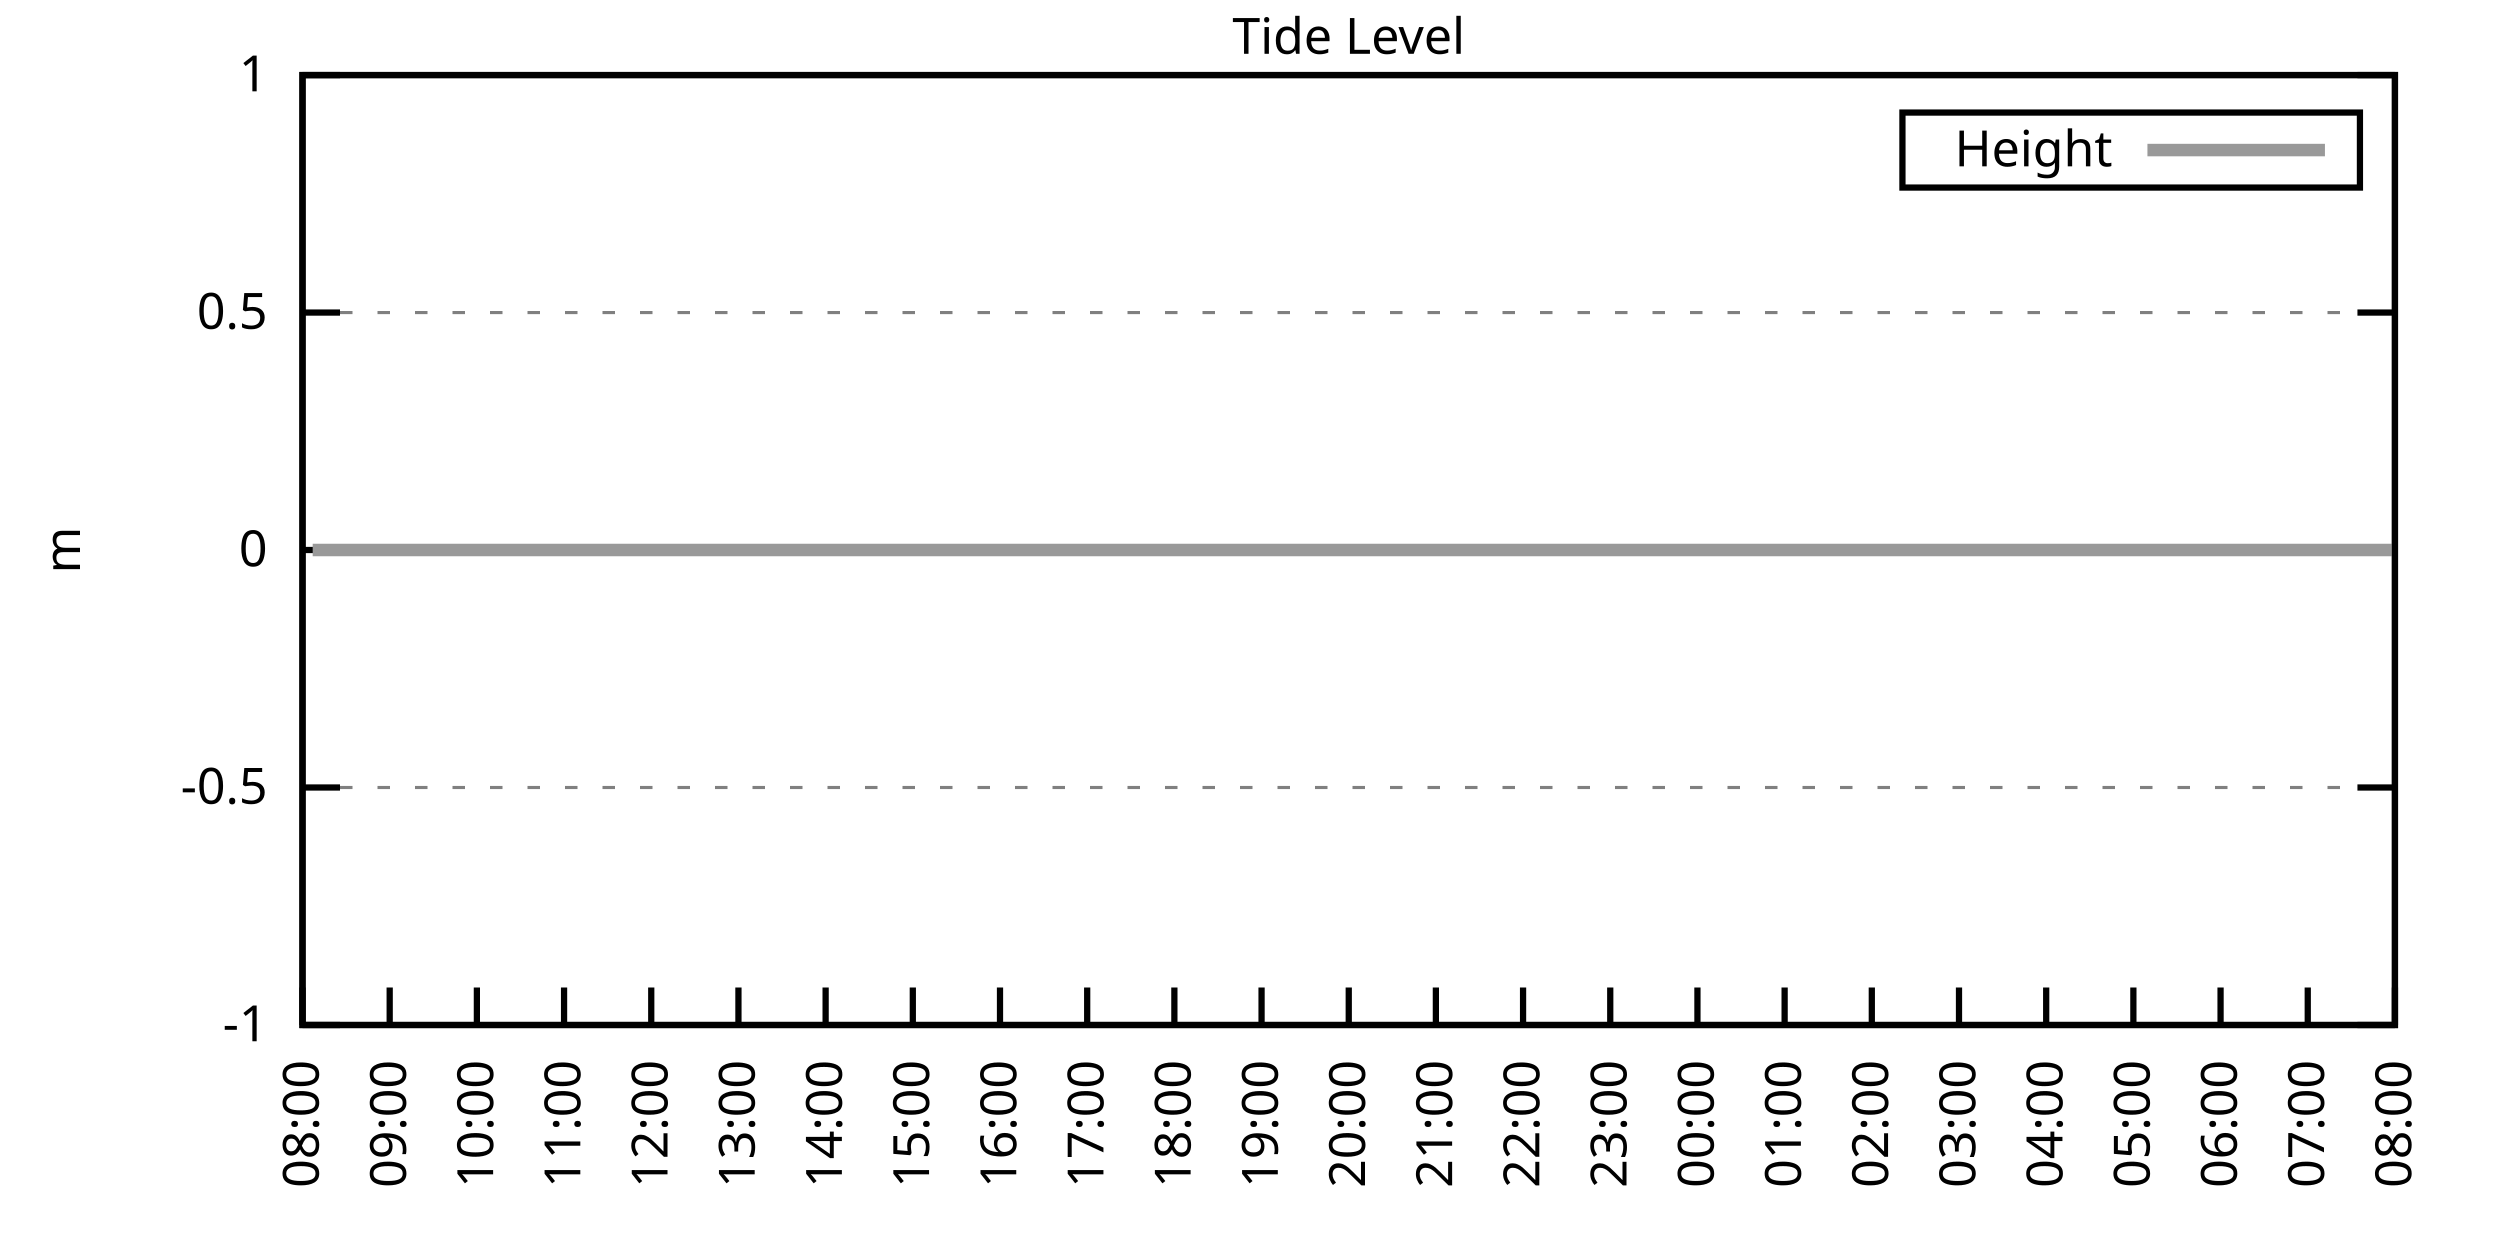
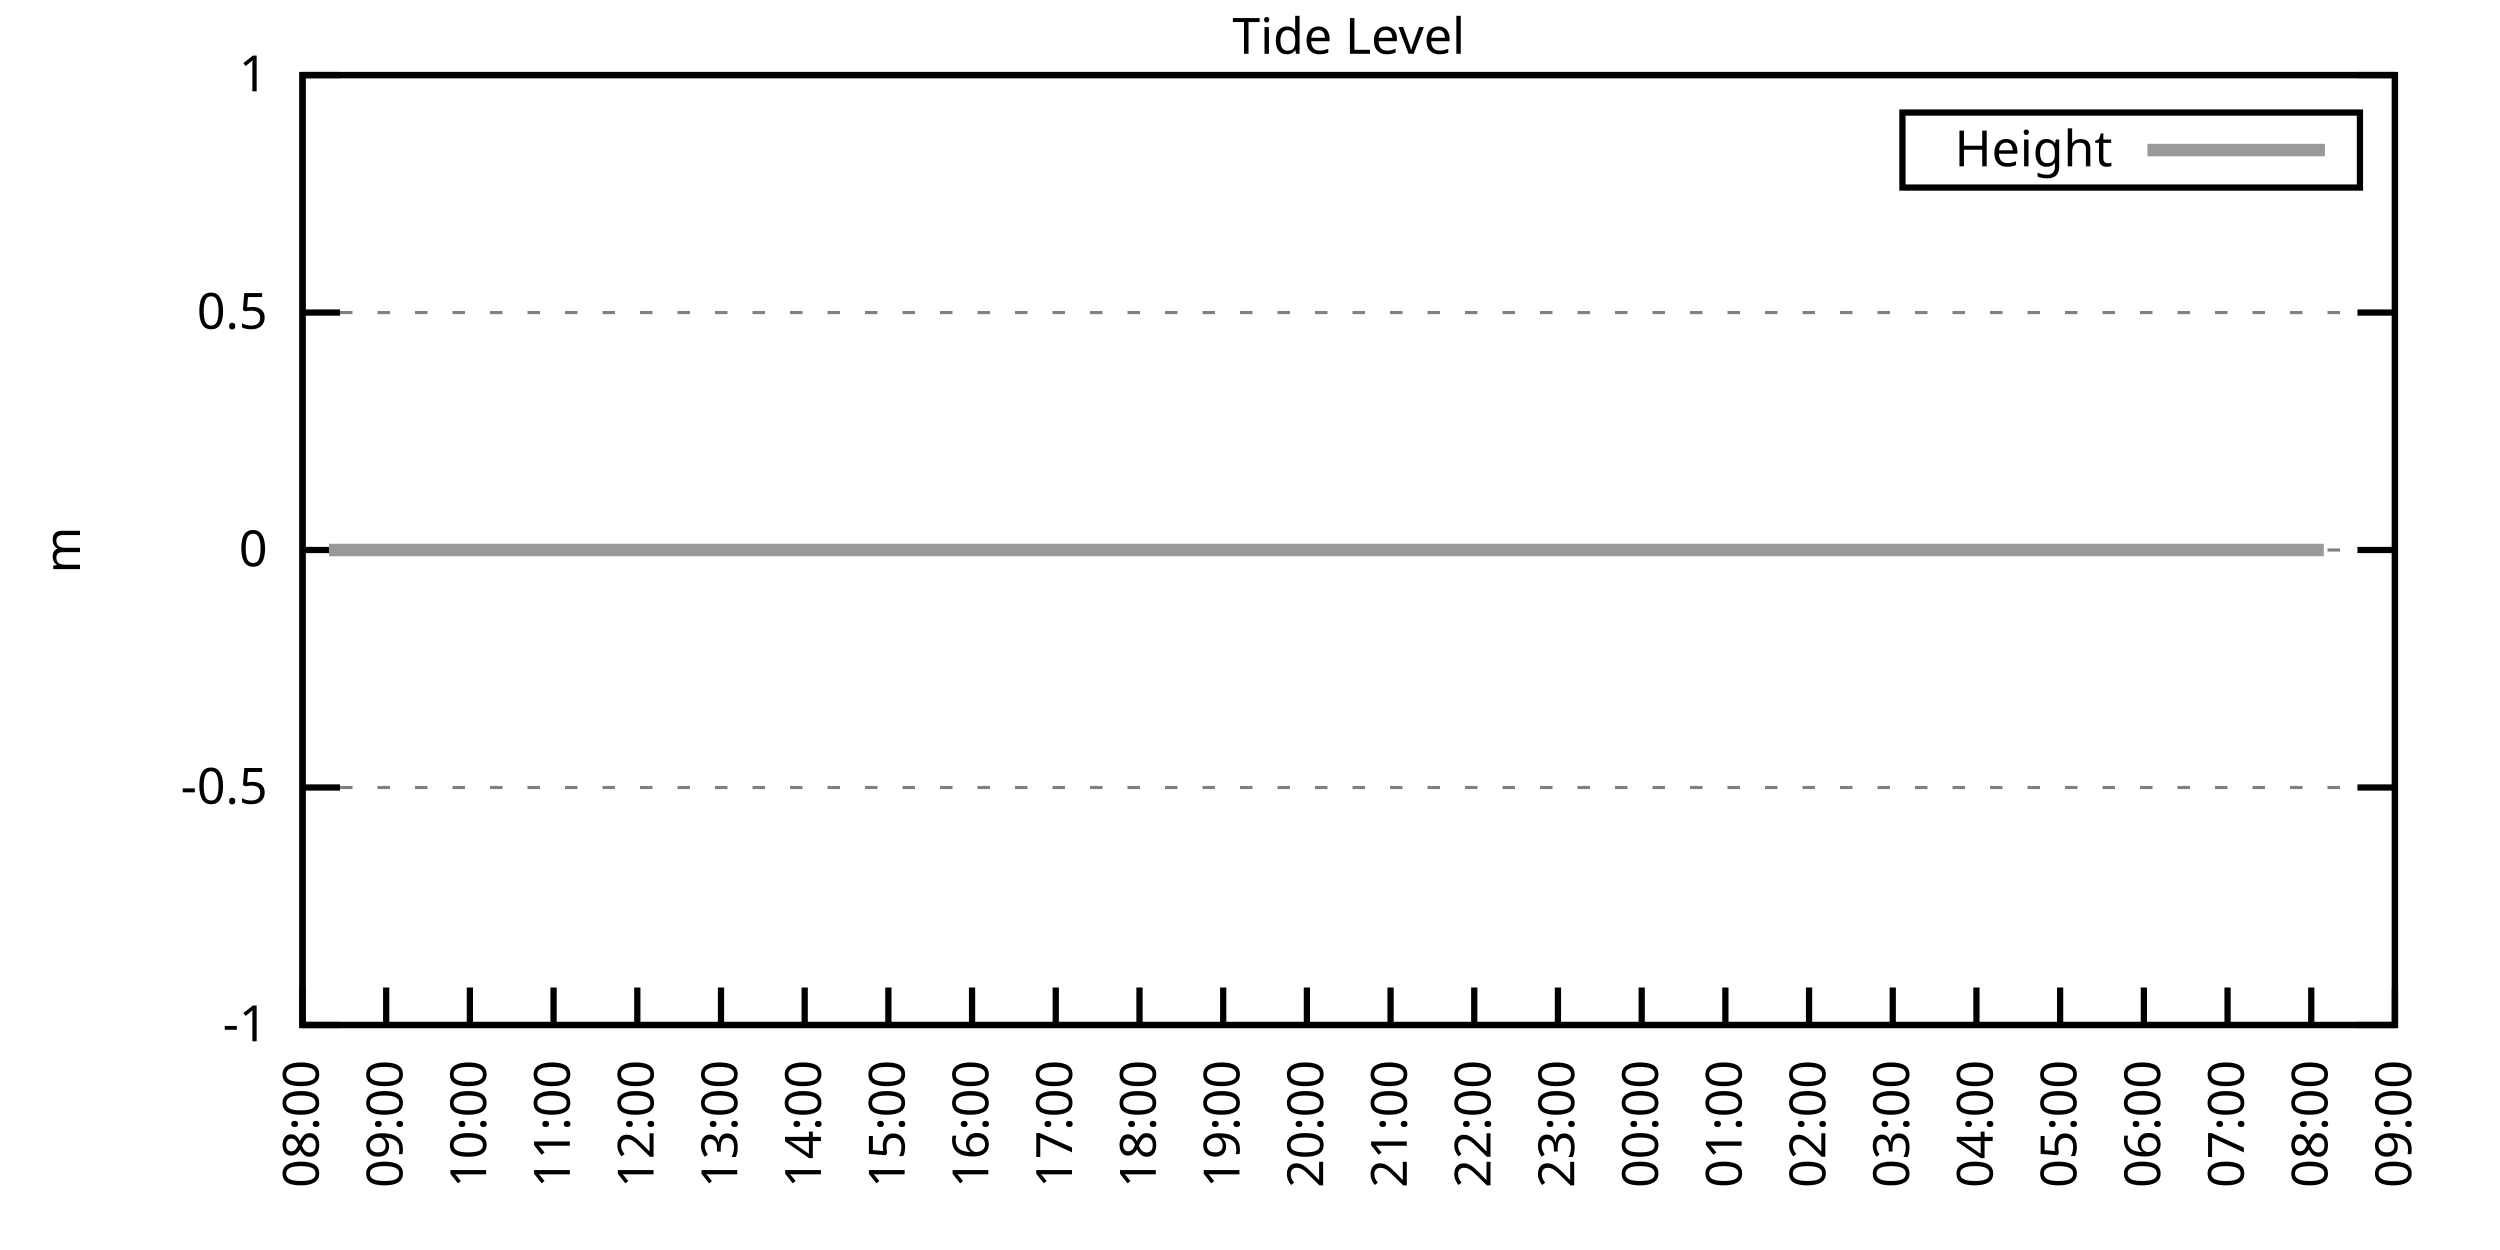
<svg xmlns="http://www.w3.org/2000/svg" xmlns:xlink="http://www.w3.org/1999/xlink" width="400" height="200" viewBox="0 0 400 200">
  <g id="gnuplot_canvas">
    <rect x="0" y="0" width="400" height="200" fill="none" />
    <defs>
      <circle id="gpDot" r="0.5" stroke-width="0.5" stroke="currentColor" />
      <path id="gpPt0" stroke-width="0.333" stroke="currentColor" d="M-1,0 h2 M0,-1 v2" />
      <path id="gpPt1" stroke-width="0.333" stroke="currentColor" d="M-1,-1 L1,1 M1,-1 L-1,1" />
      <path id="gpPt2" stroke-width="0.333" stroke="currentColor" d="M-1,0 L1,0 M0,-1 L0,1 M-1,-1 L1,1 M-1,1 L1,-1" />
      <rect id="gpPt3" stroke-width="0.333" stroke="currentColor" x="-1" y="-1" width="2" height="2" />
      <rect id="gpPt4" stroke-width="0.333" stroke="currentColor" fill="currentColor" x="-1" y="-1" width="2" height="2" />
      <circle id="gpPt5" stroke-width="0.333" stroke="currentColor" cx="0" cy="0" r="1" />
      <use xlink:href="#gpPt5" id="gpPt6" fill="currentColor" stroke="none" />
      <path id="gpPt7" stroke-width="0.333" stroke="currentColor" d="M0,-1.33 L-1.33,0.67 L1.33,0.67 z" />
      <use xlink:href="#gpPt7" id="gpPt8" fill="currentColor" stroke="none" />
      <use xlink:href="#gpPt7" id="gpPt9" stroke="currentColor" transform="rotate(180)" />
      <use xlink:href="#gpPt9" id="gpPt10" fill="currentColor" stroke="none" />
      <use xlink:href="#gpPt3" id="gpPt11" stroke="currentColor" transform="rotate(45)" />
      <use xlink:href="#gpPt11" id="gpPt12" fill="currentColor" stroke="none" />
      <path id="gpPt13" stroke-width="0.333" stroke="currentColor" d="M0,1.330 L1.265,0.411 L0.782,-1.067 L-0.782,-1.076 L-1.265,0.411 z" />
      <use xlink:href="#gpPt13" id="gpPt14" fill="currentColor" stroke="none" />
      <filter id="textbox" filterUnits="objectBoundingBox" x="0" y="0" height="1" width="1">
        <feFlood flood-color="white" flood-opacity="1" result="bgnd" />
        <feComposite in="SourceGraphic" in2="bgnd" operator="atop" />
      </filter>
      <filter id="greybox" filterUnits="objectBoundingBox" x="0" y="0" height="1" width="1">
        <feFlood flood-color="lightgrey" flood-opacity="1" result="grey" />
        <feComposite in="SourceGraphic" in2="grey" operator="atop" />
      </filter>
    </defs>
    <g fill="none" color="white" stroke="currentColor" stroke-width="1.00" stroke-linecap="butt" stroke-linejoin="miter">
</g>
    <g fill="none" color="black" stroke="currentColor" stroke-width="1.00" stroke-linecap="butt" stroke-linejoin="miter">
      <g stroke="none" shape-rendering="crispEdges">
        <polygon fill="rgb(255, 255, 255)" points="48.40,164.00 383.18,164.00 383.18,12.02 48.40,12.02 " />
      </g>
    </g>
    <g fill="none" color="black" stroke="currentColor" stroke-width="1.00" stroke-linecap="butt" stroke-linejoin="miter">
</g>
    <g fill="none" color="black" stroke="black" stroke-width="0.50" stroke-linecap="butt" stroke-linejoin="miter">
</g>
    <g fill="none" color="gray" stroke="currentColor" stroke-width="0.50" stroke-linecap="butt" stroke-linejoin="miter">
      <path stroke="gray" stroke-dasharray="2,4" class="gridline" d="M48.40,164.00 L383.19,164.00  " />
    </g>
    <g fill="none" color="gray" stroke="gray" stroke-width="1.00" stroke-linecap="butt" stroke-linejoin="miter">
</g>
    <g fill="none" color="black" stroke="currentColor" stroke-width="1.00" stroke-linecap="butt" stroke-linejoin="miter">
      <path stroke="black" d="M48.40,164.00 L54.40,164.00 M383.19,164.00 L377.19,164.00  " />
      <g transform="translate(42.80,166.60)" stroke="none" fill="black" font-family="Sans" font-size="8.00" text-anchor="end">
        <text>
          <tspan font-family="Sans">-1</tspan>
        </text>
      </g>
    </g>
    <g fill="none" color="black" stroke="currentColor" stroke-width="1.00" stroke-linecap="butt" stroke-linejoin="miter">
</g>
    <g fill="none" color="black" stroke="black" stroke-width="0.50" stroke-linecap="butt" stroke-linejoin="miter">
</g>
    <g fill="none" color="gray" stroke="currentColor" stroke-width="0.50" stroke-linecap="butt" stroke-linejoin="miter">
      <path stroke="gray" stroke-dasharray="2,4" class="gridline" d="M48.40,126.00 L383.19,126.00  " />
    </g>
    <g fill="none" color="gray" stroke="gray" stroke-width="1.00" stroke-linecap="butt" stroke-linejoin="miter">
</g>
    <g fill="none" color="black" stroke="currentColor" stroke-width="1.00" stroke-linecap="butt" stroke-linejoin="miter">
      <path stroke="black" d="M48.40,126.00 L54.40,126.00 M383.19,126.00 L377.19,126.00  " />
      <g transform="translate(42.80,128.60)" stroke="none" fill="black" font-family="Sans" font-size="8.00" text-anchor="end">
        <text>
          <tspan font-family="Sans">-0.5</tspan>
        </text>
      </g>
    </g>
    <g fill="none" color="black" stroke="currentColor" stroke-width="1.00" stroke-linecap="butt" stroke-linejoin="miter">
</g>
    <g fill="none" color="black" stroke="black" stroke-width="0.50" stroke-linecap="butt" stroke-linejoin="miter">
</g>
    <g fill="none" color="gray" stroke="currentColor" stroke-width="0.50" stroke-linecap="butt" stroke-linejoin="miter">
      <path stroke="gray" stroke-dasharray="2,4" class="gridline" d="M48.40,88.00 L383.19,88.00  " />
    </g>
    <g fill="none" color="gray" stroke="gray" stroke-width="1.00" stroke-linecap="butt" stroke-linejoin="miter">
</g>
    <g fill="none" color="black" stroke="currentColor" stroke-width="1.00" stroke-linecap="butt" stroke-linejoin="miter">
      <path stroke="black" d="M48.40,88.00 L54.40,88.00 M383.19,88.00 L377.19,88.00  " />
      <g transform="translate(42.80,90.60)" stroke="none" fill="black" font-family="Sans" font-size="8.00" text-anchor="end">
        <text>
          <tspan font-family="Sans"> 0</tspan>
        </text>
      </g>
    </g>
    <g fill="none" color="black" stroke="currentColor" stroke-width="1.00" stroke-linecap="butt" stroke-linejoin="miter">
</g>
    <g fill="none" color="black" stroke="black" stroke-width="0.50" stroke-linecap="butt" stroke-linejoin="miter">
</g>
    <g fill="none" color="gray" stroke="currentColor" stroke-width="0.50" stroke-linecap="butt" stroke-linejoin="miter">
      <path stroke="gray" stroke-dasharray="2,4" class="gridline" d="M48.40,50.01 L383.19,50.01  " />
    </g>
    <g fill="none" color="gray" stroke="gray" stroke-width="1.00" stroke-linecap="butt" stroke-linejoin="miter">
</g>
    <g fill="none" color="black" stroke="currentColor" stroke-width="1.00" stroke-linecap="butt" stroke-linejoin="miter">
      <path stroke="black" d="M48.40,50.01 L54.40,50.01 M383.19,50.01 L377.19,50.01  " />
      <g transform="translate(42.80,52.61)" stroke="none" fill="black" font-family="Sans" font-size="8.00" text-anchor="end">
        <text>
          <tspan font-family="Sans"> 0.5</tspan>
        </text>
      </g>
    </g>
    <g fill="none" color="black" stroke="currentColor" stroke-width="1.00" stroke-linecap="butt" stroke-linejoin="miter">
</g>
    <g fill="none" color="black" stroke="black" stroke-width="0.50" stroke-linecap="butt" stroke-linejoin="miter">
</g>
    <g fill="none" color="gray" stroke="currentColor" stroke-width="0.50" stroke-linecap="butt" stroke-linejoin="miter">
      <path stroke="gray" stroke-dasharray="2,4" class="gridline" d="M48.40,12.01 L383.19,12.01  " />
    </g>
    <g fill="none" color="gray" stroke="gray" stroke-width="1.00" stroke-linecap="butt" stroke-linejoin="miter">
</g>
    <g fill="none" color="black" stroke="currentColor" stroke-width="1.00" stroke-linecap="butt" stroke-linejoin="miter">
      <path stroke="black" d="M48.40,12.01 L54.40,12.01 M383.19,12.01 L377.19,12.01  " />
      <g transform="translate(42.80,14.61)" stroke="none" fill="black" font-family="Sans" font-size="8.00" text-anchor="end">
        <text>
          <tspan font-family="Sans"> 1</tspan>
        </text>
      </g>
    </g>
    <g fill="none" color="black" stroke="currentColor" stroke-width="1.00" stroke-linecap="butt" stroke-linejoin="miter">
      <path stroke="black" d="M48.40,164.00 L48.40,158.00  " />
      <g transform="translate(51.00,169.60) rotate(270.00)" stroke="none" fill="black" font-family="Sans" font-size="8.00" text-anchor="end">
        <text>
          <tspan font-family="Sans">08:00</tspan>
        </text>
      </g>
    </g>
    <g fill="none" color="black" stroke="currentColor" stroke-width="1.00" stroke-linecap="butt" stroke-linejoin="miter">
-       <path stroke="black" d="M62.35,164.00 L62.35,158.00  " />
-       <g transform="translate(64.95,169.60) rotate(270.00)" stroke="none" fill="black" font-family="Sans" font-size="8.00" text-anchor="end">
+       <path stroke="black" d="M61.79,164.00 L61.79,158.00  " />
+       <g transform="translate(64.39,169.60) rotate(270.00)" stroke="none" fill="black" font-family="Sans" font-size="8.00" text-anchor="end">
        <text>
          <tspan font-family="Sans">09:00</tspan>
        </text>
      </g>
    </g>
    <g fill="none" color="black" stroke="currentColor" stroke-width="1.00" stroke-linecap="butt" stroke-linejoin="miter">
-       <path stroke="black" d="M76.30,164.00 L76.30,158.00  " />
-       <g transform="translate(78.90,169.60) rotate(270.00)" stroke="none" fill="black" font-family="Sans" font-size="8.00" text-anchor="end">
+       <path stroke="black" d="M75.18,164.00 L75.18,158.00  " />
+       <g transform="translate(77.78,169.60) rotate(270.00)" stroke="none" fill="black" font-family="Sans" font-size="8.00" text-anchor="end">
        <text>
          <tspan font-family="Sans">10:00</tspan>
        </text>
      </g>
    </g>
    <g fill="none" color="black" stroke="currentColor" stroke-width="1.00" stroke-linecap="butt" stroke-linejoin="miter">
-       <path stroke="black" d="M90.25,164.00 L90.25,158.00  " />
-       <g transform="translate(92.85,169.60) rotate(270.00)" stroke="none" fill="black" font-family="Sans" font-size="8.00" text-anchor="end">
+       <path stroke="black" d="M88.57,164.00 L88.57,158.00  " />
+       <g transform="translate(91.17,169.60) rotate(270.00)" stroke="none" fill="black" font-family="Sans" font-size="8.00" text-anchor="end">
        <text>
          <tspan font-family="Sans">11:00</tspan>
        </text>
      </g>
    </g>
    <g fill="none" color="black" stroke="currentColor" stroke-width="1.00" stroke-linecap="butt" stroke-linejoin="miter">
-       <path stroke="black" d="M104.20,164.00 L104.20,158.00  " />
-       <g transform="translate(106.80,169.60) rotate(270.00)" stroke="none" fill="black" font-family="Sans" font-size="8.00" text-anchor="end">
+       <path stroke="black" d="M101.97,164.00 L101.97,158.00  " />
+       <g transform="translate(104.57,169.60) rotate(270.00)" stroke="none" fill="black" font-family="Sans" font-size="8.00" text-anchor="end">
        <text>
          <tspan font-family="Sans">12:00</tspan>
        </text>
      </g>
    </g>
    <g fill="none" color="black" stroke="currentColor" stroke-width="1.00" stroke-linecap="butt" stroke-linejoin="miter">
-       <path stroke="black" d="M118.15,164.00 L118.15,158.00  " />
-       <g transform="translate(120.75,169.60) rotate(270.00)" stroke="none" fill="black" font-family="Sans" font-size="8.00" text-anchor="end">
+       <path stroke="black" d="M115.36,164.00 L115.36,158.00  " />
+       <g transform="translate(117.96,169.60) rotate(270.00)" stroke="none" fill="black" font-family="Sans" font-size="8.00" text-anchor="end">
        <text>
          <tspan font-family="Sans">13:00</tspan>
        </text>
      </g>
    </g>
    <g fill="none" color="black" stroke="currentColor" stroke-width="1.00" stroke-linecap="butt" stroke-linejoin="miter">
-       <path stroke="black" d="M132.10,164.00 L132.10,158.00  " />
-       <g transform="translate(134.70,169.60) rotate(270.00)" stroke="none" fill="black" font-family="Sans" font-size="8.00" text-anchor="end">
+       <path stroke="black" d="M128.75,164.00 L128.75,158.00  " />
+       <g transform="translate(131.35,169.60) rotate(270.00)" stroke="none" fill="black" font-family="Sans" font-size="8.00" text-anchor="end">
        <text>
          <tspan font-family="Sans">14:00</tspan>
        </text>
      </g>
    </g>
    <g fill="none" color="black" stroke="currentColor" stroke-width="1.00" stroke-linecap="butt" stroke-linejoin="miter">
-       <path stroke="black" d="M146.05,164.00 L146.05,158.00  " />
-       <g transform="translate(148.65,169.60) rotate(270.00)" stroke="none" fill="black" font-family="Sans" font-size="8.00" text-anchor="end">
+       <path stroke="black" d="M142.14,164.00 L142.14,158.00  " />
+       <g transform="translate(144.74,169.60) rotate(270.00)" stroke="none" fill="black" font-family="Sans" font-size="8.00" text-anchor="end">
        <text>
          <tspan font-family="Sans">15:00</tspan>
        </text>
      </g>
    </g>
    <g fill="none" color="black" stroke="currentColor" stroke-width="1.00" stroke-linecap="butt" stroke-linejoin="miter">
-       <path stroke="black" d="M160.00,164.00 L160.00,158.00  " />
-       <g transform="translate(162.60,169.60) rotate(270.00)" stroke="none" fill="black" font-family="Sans" font-size="8.00" text-anchor="end">
+       <path stroke="black" d="M155.53,164.00 L155.53,158.00  " />
+       <g transform="translate(158.13,169.60) rotate(270.00)" stroke="none" fill="black" font-family="Sans" font-size="8.00" text-anchor="end">
        <text>
          <tspan font-family="Sans">16:00</tspan>
        </text>
      </g>
    </g>
    <g fill="none" color="black" stroke="currentColor" stroke-width="1.00" stroke-linecap="butt" stroke-linejoin="miter">
-       <path stroke="black" d="M173.95,164.00 L173.95,158.00  " />
-       <g transform="translate(176.55,169.60) rotate(270.00)" stroke="none" fill="black" font-family="Sans" font-size="8.00" text-anchor="end">
+       <path stroke="black" d="M168.92,164.00 L168.92,158.00  " />
+       <g transform="translate(171.52,169.60) rotate(270.00)" stroke="none" fill="black" font-family="Sans" font-size="8.00" text-anchor="end">
        <text>
          <tspan font-family="Sans">17:00</tspan>
        </text>
      </g>
    </g>
    <g fill="none" color="black" stroke="currentColor" stroke-width="1.00" stroke-linecap="butt" stroke-linejoin="miter">
-       <path stroke="black" d="M187.90,164.00 L187.90,158.00  " />
-       <g transform="translate(190.50,169.60) rotate(270.00)" stroke="none" fill="black" font-family="Sans" font-size="8.00" text-anchor="end">
+       <path stroke="black" d="M182.32,164.00 L182.32,158.00  " />
+       <g transform="translate(184.92,169.60) rotate(270.00)" stroke="none" fill="black" font-family="Sans" font-size="8.00" text-anchor="end">
        <text>
          <tspan font-family="Sans">18:00</tspan>
        </text>
      </g>
    </g>
    <g fill="none" color="black" stroke="currentColor" stroke-width="1.00" stroke-linecap="butt" stroke-linejoin="miter">
-       <path stroke="black" d="M201.85,164.00 L201.85,158.00  " />
-       <g transform="translate(204.45,169.60) rotate(270.00)" stroke="none" fill="black" font-family="Sans" font-size="8.00" text-anchor="end">
+       <path stroke="black" d="M195.71,164.00 L195.71,158.00  " />
+       <g transform="translate(198.31,169.60) rotate(270.00)" stroke="none" fill="black" font-family="Sans" font-size="8.00" text-anchor="end">
        <text>
          <tspan font-family="Sans">19:00</tspan>
        </text>
      </g>
    </g>
    <g fill="none" color="black" stroke="currentColor" stroke-width="1.00" stroke-linecap="butt" stroke-linejoin="miter">
-       <path stroke="black" d="M215.80,164.00 L215.80,158.00  " />
-       <g transform="translate(218.40,169.60) rotate(270.00)" stroke="none" fill="black" font-family="Sans" font-size="8.00" text-anchor="end">
+       <path stroke="black" d="M209.10,164.00 L209.10,158.00  " />
+       <g transform="translate(211.70,169.60) rotate(270.00)" stroke="none" fill="black" font-family="Sans" font-size="8.00" text-anchor="end">
        <text>
          <tspan font-family="Sans">20:00</tspan>
        </text>
      </g>
    </g>
    <g fill="none" color="black" stroke="currentColor" stroke-width="1.00" stroke-linecap="butt" stroke-linejoin="miter">
-       <path stroke="black" d="M229.74,164.00 L229.74,158.00  " />
-       <g transform="translate(232.34,169.60) rotate(270.00)" stroke="none" fill="black" font-family="Sans" font-size="8.00" text-anchor="end">
+       <path stroke="black" d="M222.49,164.00 L222.49,158.00  " />
+       <g transform="translate(225.09,169.60) rotate(270.00)" stroke="none" fill="black" font-family="Sans" font-size="8.00" text-anchor="end">
        <text>
          <tspan font-family="Sans">21:00</tspan>
        </text>
      </g>
    </g>
    <g fill="none" color="black" stroke="currentColor" stroke-width="1.00" stroke-linecap="butt" stroke-linejoin="miter">
-       <path stroke="black" d="M243.69,164.00 L243.69,158.00  " />
-       <g transform="translate(246.29,169.60) rotate(270.00)" stroke="none" fill="black" font-family="Sans" font-size="8.00" text-anchor="end">
+       <path stroke="black" d="M235.88,164.00 L235.88,158.00  " />
+       <g transform="translate(238.48,169.60) rotate(270.00)" stroke="none" fill="black" font-family="Sans" font-size="8.00" text-anchor="end">
        <text>
          <tspan font-family="Sans">22:00</tspan>
        </text>
      </g>
    </g>
    <g fill="none" color="black" stroke="currentColor" stroke-width="1.00" stroke-linecap="butt" stroke-linejoin="miter">
-       <path stroke="black" d="M257.64,164.00 L257.64,158.00  " />
-       <g transform="translate(260.24,169.60) rotate(270.00)" stroke="none" fill="black" font-family="Sans" font-size="8.00" text-anchor="end">
+       <path stroke="black" d="M249.27,164.00 L249.27,158.00  " />
+       <g transform="translate(251.87,169.60) rotate(270.00)" stroke="none" fill="black" font-family="Sans" font-size="8.00" text-anchor="end">
        <text>
          <tspan font-family="Sans">23:00</tspan>
        </text>
      </g>
    </g>
    <g fill="none" color="black" stroke="currentColor" stroke-width="1.00" stroke-linecap="butt" stroke-linejoin="miter">
-       <path stroke="black" d="M271.59,164.00 L271.59,158.00  " />
-       <g transform="translate(274.19,169.60) rotate(270.00)" stroke="none" fill="black" font-family="Sans" font-size="8.00" text-anchor="end">
+       <path stroke="black" d="M262.67,164.00 L262.67,158.00  " />
+       <g transform="translate(265.27,169.60) rotate(270.00)" stroke="none" fill="black" font-family="Sans" font-size="8.00" text-anchor="end">
        <text>
          <tspan font-family="Sans">00:00</tspan>
        </text>
      </g>
    </g>
    <g fill="none" color="black" stroke="currentColor" stroke-width="1.00" stroke-linecap="butt" stroke-linejoin="miter">
-       <path stroke="black" d="M285.54,164.00 L285.54,158.00  " />
-       <g transform="translate(288.14,169.60) rotate(270.00)" stroke="none" fill="black" font-family="Sans" font-size="8.00" text-anchor="end">
+       <path stroke="black" d="M276.06,164.00 L276.06,158.00  " />
+       <g transform="translate(278.66,169.60) rotate(270.00)" stroke="none" fill="black" font-family="Sans" font-size="8.00" text-anchor="end">
        <text>
          <tspan font-family="Sans">01:00</tspan>
        </text>
      </g>
    </g>
    <g fill="none" color="black" stroke="currentColor" stroke-width="1.00" stroke-linecap="butt" stroke-linejoin="miter">
-       <path stroke="black" d="M299.49,164.00 L299.49,158.00  " />
-       <g transform="translate(302.09,169.60) rotate(270.00)" stroke="none" fill="black" font-family="Sans" font-size="8.00" text-anchor="end">
+       <path stroke="black" d="M289.45,164.00 L289.45,158.00  " />
+       <g transform="translate(292.05,169.60) rotate(270.00)" stroke="none" fill="black" font-family="Sans" font-size="8.00" text-anchor="end">
        <text>
          <tspan font-family="Sans">02:00</tspan>
        </text>
      </g>
    </g>
    <g fill="none" color="black" stroke="currentColor" stroke-width="1.00" stroke-linecap="butt" stroke-linejoin="miter">
-       <path stroke="black" d="M313.44,164.00 L313.44,158.00  " />
-       <g transform="translate(316.04,169.60) rotate(270.00)" stroke="none" fill="black" font-family="Sans" font-size="8.00" text-anchor="end">
+       <path stroke="black" d="M302.84,164.00 L302.84,158.00  " />
+       <g transform="translate(305.44,169.60) rotate(270.00)" stroke="none" fill="black" font-family="Sans" font-size="8.00" text-anchor="end">
        <text>
          <tspan font-family="Sans">03:00</tspan>
        </text>
      </g>
    </g>
    <g fill="none" color="black" stroke="currentColor" stroke-width="1.00" stroke-linecap="butt" stroke-linejoin="miter">
-       <path stroke="black" d="M327.39,164.00 L327.39,158.00  " />
-       <g transform="translate(329.99,169.60) rotate(270.00)" stroke="none" fill="black" font-family="Sans" font-size="8.00" text-anchor="end">
+       <path stroke="black" d="M316.23,164.00 L316.23,158.00  " />
+       <g transform="translate(318.83,169.60) rotate(270.00)" stroke="none" fill="black" font-family="Sans" font-size="8.00" text-anchor="end">
        <text>
          <tspan font-family="Sans">04:00</tspan>
        </text>
      </g>
    </g>
    <g fill="none" color="black" stroke="currentColor" stroke-width="1.00" stroke-linecap="butt" stroke-linejoin="miter">
-       <path stroke="black" d="M341.34,164.00 L341.34,158.00  " />
-       <g transform="translate(343.94,169.60) rotate(270.00)" stroke="none" fill="black" font-family="Sans" font-size="8.00" text-anchor="end">
+       <path stroke="black" d="M329.62,164.00 L329.62,158.00  " />
+       <g transform="translate(332.22,169.60) rotate(270.00)" stroke="none" fill="black" font-family="Sans" font-size="8.00" text-anchor="end">
        <text>
          <tspan font-family="Sans">05:00</tspan>
        </text>
      </g>
    </g>
    <g fill="none" color="black" stroke="currentColor" stroke-width="1.00" stroke-linecap="butt" stroke-linejoin="miter">
-       <path stroke="black" d="M355.29,164.00 L355.29,158.00  " />
-       <g transform="translate(357.89,169.60) rotate(270.00)" stroke="none" fill="black" font-family="Sans" font-size="8.00" text-anchor="end">
+       <path stroke="black" d="M343.02,164.00 L343.02,158.00  " />
+       <g transform="translate(345.62,169.60) rotate(270.00)" stroke="none" fill="black" font-family="Sans" font-size="8.00" text-anchor="end">
        <text>
          <tspan font-family="Sans">06:00</tspan>
        </text>
      </g>
    </g>
    <g fill="none" color="black" stroke="currentColor" stroke-width="1.00" stroke-linecap="butt" stroke-linejoin="miter">
-       <path stroke="black" d="M369.24,164.00 L369.24,158.00  " />
-       <g transform="translate(371.84,169.60) rotate(270.00)" stroke="none" fill="black" font-family="Sans" font-size="8.00" text-anchor="end">
+       <path stroke="black" d="M356.41,164.00 L356.41,158.00  " />
+       <g transform="translate(359.01,169.60) rotate(270.00)" stroke="none" fill="black" font-family="Sans" font-size="8.00" text-anchor="end">
        <text>
          <tspan font-family="Sans">07:00</tspan>
+         </text>
+       </g>
+     </g>
+     <g fill="none" color="black" stroke="currentColor" stroke-width="1.00" stroke-linecap="butt" stroke-linejoin="miter">
+       <path stroke="black" d="M369.80,164.00 L369.80,158.00  " />
+       <g transform="translate(372.40,169.60) rotate(270.00)" stroke="none" fill="black" font-family="Sans" font-size="8.00" text-anchor="end">
+         <text>
+           <tspan font-family="Sans">08:00</tspan>
        </text>
      </g>
    </g>
    <g fill="none" color="black" stroke="currentColor" stroke-width="1.00" stroke-linecap="butt" stroke-linejoin="miter">
      <path stroke="black" d="M383.19,164.00 L383.19,158.00  " />
      <g transform="translate(385.79,169.60) rotate(270.00)" stroke="none" fill="black" font-family="Sans" font-size="8.00" text-anchor="end">
        <text>
-           <tspan font-family="Sans">08:00</tspan>
+           <tspan font-family="Sans">09:00</tspan>
        </text>
      </g>
    </g>
    <g fill="none" color="black" stroke="currentColor" stroke-width="1.00" stroke-linecap="butt" stroke-linejoin="miter">
</g>
    <g fill="none" color="black" stroke="currentColor" stroke-width="1.00" stroke-linecap="butt" stroke-linejoin="miter">
      <path stroke="black" d="M48.40,12.01 L48.40,164.00 L383.19,164.00 L383.19,12.01 L48.40,12.01 Z  " />
    </g>
    <g fill="none" color="black" stroke="currentColor" stroke-width="1.00" stroke-linecap="butt" stroke-linejoin="miter">
</g>
    <g fill="none" color="black" stroke="currentColor" stroke-width="1.00" stroke-linecap="butt" stroke-linejoin="miter">
      <path stroke="black" d="M304.39,30.01 L304.39,18.01 L377.59,18.01 L377.59,30.01 L304.39,30.01 Z  " />
    </g>
    <g id="Tide_level_plot_1">
      <g fill="none" color="white" stroke="black" stroke-width="2.00" stroke-linecap="butt" stroke-linejoin="miter">
</g>
      <g fill="none" color="black" stroke="currentColor" stroke-width="2.00" stroke-linecap="butt" stroke-linejoin="miter">
        <g transform="translate(337.99,26.61)" stroke="none" fill="black" font-family="Sans" font-size="8.00" text-anchor="end">
          <text>
            <tspan font-family="Sans">Height</tspan>
          </text>
        </g>
      </g>
      <g fill="none" color="black" stroke="currentColor" stroke-width="2.00" stroke-linecap="butt" stroke-linejoin="miter">
-         <path stroke="rgb(153, 153, 153)" d="M343.59,24.01 L371.99,24.01 M50.03,88.00 L52.82,88.00 L54.68,88.00 L57.23,88.00 L59.79,88.00 L62.12,88.00   L64.21,88.00 L66.30,88.00 L68.86,88.00 L71.42,88.00 L73.74,88.00 L76.07,88.00 L78.16,88.00 L80.48,88.00   L82.81,88.00 L85.37,88.00 L87.46,88.00 L89.78,88.00 L92.11,88.00 L94.67,88.00 L96.76,88.00 L99.32,88.00   L101.41,88.00 L103.73,88.00 L106.06,88.00 L108.62,88.00 L110.71,88.00 L113.27,88.00 L115.59,88.00 L117.68,88.00   L120.01,88.00 L122.57,88.00 L124.89,88.00 L126.75,88.00 L129.31,88.00 L131.63,88.00 L133.96,88.00 L136.51,88.00   L138.84,88.00 L141.16,88.00 L143.26,88.00 L145.58,88.00 L147.67,88.00 L150.23,88.00 L152.56,88.00 L154.88,88.00   L157.44,88.00 L159.76,88.00 L161.86,88.00 L164.41,88.00 L166.51,88.00 L169.06,88.00 L171.16,88.00 L173.25,88.00   L175.57,88.00 L178.13,88.00 L180.69,88.00 L182.78,88.00 L185.34,88.00 L187.66,88.00 L189.76,88.00 L192.08,88.00   L194.41,88.00 L196.96,88.00 L199.06,88.00 L201.38,88.00 L203.94,88.00 L206.26,88.00 L208.59,88.00 L210.45,88.00   L213.01,88.00 L215.33,88.00 L217.42,88.00 L219.98,88.00 L222.07,88.00 L224.86,88.00 L226.72,88.00 L229.51,88.00   L231.60,88.00 L234.16,88.00 L236.25,88.00 L238.58,88.00 L240.90,88.00 L243.00,88.00 L245.55,88.00 L247.88,88.00   L249.97,88.00 L252.53,88.00 L254.85,88.00 L257.41,88.00 L259.50,88.00 L262.06,88.00 L264.39,88.00 L266.48,88.00   L268.80,88.00 L270.90,88.00 L273.45,88.00 L276.01,88.00 L277.64,88.00 L280.20,88.00 L282.99,88.00 L285.08,88.00   L287.40,88.00 L289.96,88.00 L294.38,88.00 L296.70,88.00 L299.03,88.00 L301.58,88.00 L303.68,88.00 L306.00,88.00   L308.09,88.00 L310.65,88.00 L312.98,88.00 L315.53,88.00 L317.63,88.00 L320.18,88.00 L322.28,88.00 L324.83,88.00   L326.93,88.00 L329.25,88.00 L331.81,88.00 L334.13,88.00 L336.46,88.00 L338.55,88.00 L340.64,88.00 L343.43,88.00   L345.53,88.00 L347.85,88.00 L349.94,88.00 L352.50,88.00 L354.83,88.00 L357.15,88.00 L359.71,88.00 L362.03,88.00   L364.13,88.00 L366.22,88.00 L369.01,88.00 L371.10,88.00 L373.66,88.00 L375.75,88.00 L378.08,88.00 L380.40,88.00   L382.96,88.00  " />
+         <path stroke="rgb(153, 153, 153)" d="M343.59,24.01 L371.99,24.01 M52.64,88.00 L54.43,88.00 L56.88,88.00 L59.34,88.00 L61.57,88.00 L63.58,88.00   L65.59,88.00 L68.04,88.00 L70.50,88.00 L72.73,88.00 L74.96,88.00 L76.97,88.00 L79.20,88.00 L81.43,88.00   L83.89,88.00 L85.90,88.00 L88.13,88.00 L90.36,88.00 L92.82,88.00 L94.82,88.00 L97.28,88.00 L99.29,88.00   L101.52,88.00 L103.75,88.00 L106.21,88.00 L108.22,88.00 L110.67,88.00 L112.90,88.00 L114.91,88.00 L117.14,88.00   L119.60,88.00 L121.83,88.00 L123.62,88.00 L126.07,88.00 L128.30,88.00 L130.54,88.00 L132.99,88.00 L135.22,88.00   L137.45,88.00 L139.46,88.00 L141.69,88.00 L143.70,88.00 L146.16,88.00 L148.39,88.00 L150.62,88.00 L153.08,88.00   L155.31,88.00 L157.32,88.00 L159.77,88.00 L161.78,88.00 L164.24,88.00 L166.25,88.00 L168.25,88.00 L170.49,88.00   L172.94,88.00 L175.40,88.00 L177.41,88.00 L179.86,88.00 L182.09,88.00 L184.10,88.00 L186.33,88.00 L188.57,88.00   L191.02,88.00 L193.03,88.00 L195.26,88.00 L197.72,88.00 L199.95,88.00 L202.18,88.00 L203.97,88.00 L206.42,88.00   L208.65,88.00 L210.66,88.00 L213.12,88.00 L215.13,88.00 L217.80,88.00 L219.59,88.00 L222.27,88.00 L224.28,88.00   L226.73,88.00 L228.74,88.00 L230.97,88.00 L233.20,88.00 L235.21,88.00 L237.67,88.00 L239.90,88.00 L241.91,88.00   L244.36,88.00 L246.60,88.00 L249.05,88.00 L251.06,88.00 L253.51,88.00 L255.75,88.00 L257.76,88.00 L259.99,88.00   L262.00,88.00 L264.45,88.00 L266.91,88.00 L268.47,88.00 L270.92,88.00 L273.60,88.00 L275.61,88.00 L277.84,88.00   L280.30,88.00 L284.54,88.00 L286.77,88.00 L289.00,88.00 L291.46,88.00 L293.47,88.00 L295.70,88.00 L297.71,88.00   L300.16,88.00 L302.39,88.00 L304.85,88.00 L306.86,88.00 L309.31,88.00 L311.32,88.00 L313.78,88.00 L315.79,88.00   L318.02,88.00 L320.47,88.00 L322.70,88.00 L324.94,88.00 L326.95,88.00 L328.95,88.00 L331.63,88.00 L333.64,88.00   L335.87,88.00 L337.88,88.00 L340.34,88.00 L342.57,88.00 L344.80,88.00 L347.26,88.00 L349.49,88.00 L351.50,88.00   L353.51,88.00 L356.18,88.00 L358.19,88.00 L360.65,88.00 L362.66,88.00 L364.89,88.00 L367.12,88.00 L369.58,88.00   L371.81,88.00  " />
      </g>
    </g>
    <g fill="none" color="black" stroke="currentColor" stroke-width="2.00" stroke-linecap="butt" stroke-linejoin="miter">
</g>
    <g fill="none" color="black" stroke="black" stroke-width="1.00" stroke-linecap="butt" stroke-linejoin="miter">
</g>
    <g fill="none" color="black" stroke="currentColor" stroke-width="1.00" stroke-linecap="butt" stroke-linejoin="miter">
      <path stroke="black" d="M48.40,12.01 L48.40,164.00 L383.19,164.00 L383.19,12.01 L48.40,12.01 Z  " />
      <g transform="translate(12.80,88.01) rotate(270.00)" stroke="none" fill="black" font-family="Sans" font-size="8.00" text-anchor="middle">
        <text>
          <tspan font-family="Sans">m</tspan>
        </text>
      </g>
    </g>
    <g fill="none" color="black" stroke="currentColor" stroke-width="1.00" stroke-linecap="butt" stroke-linejoin="miter">
</g>
    <g fill="none" color="black" stroke="currentColor" stroke-width="1.00" stroke-linecap="butt" stroke-linejoin="miter">
      <g transform="translate(215.79,8.61)" stroke="none" fill="black" font-family="Sans" font-size="8.00" text-anchor="middle">
        <text>
          <tspan font-family="Sans">Tide Level</tspan>
        </text>
      </g>
    </g>
    <g fill="none" color="black" stroke="currentColor" stroke-width="1.00" stroke-linecap="butt" stroke-linejoin="miter">
</g>
  </g>
</svg>
